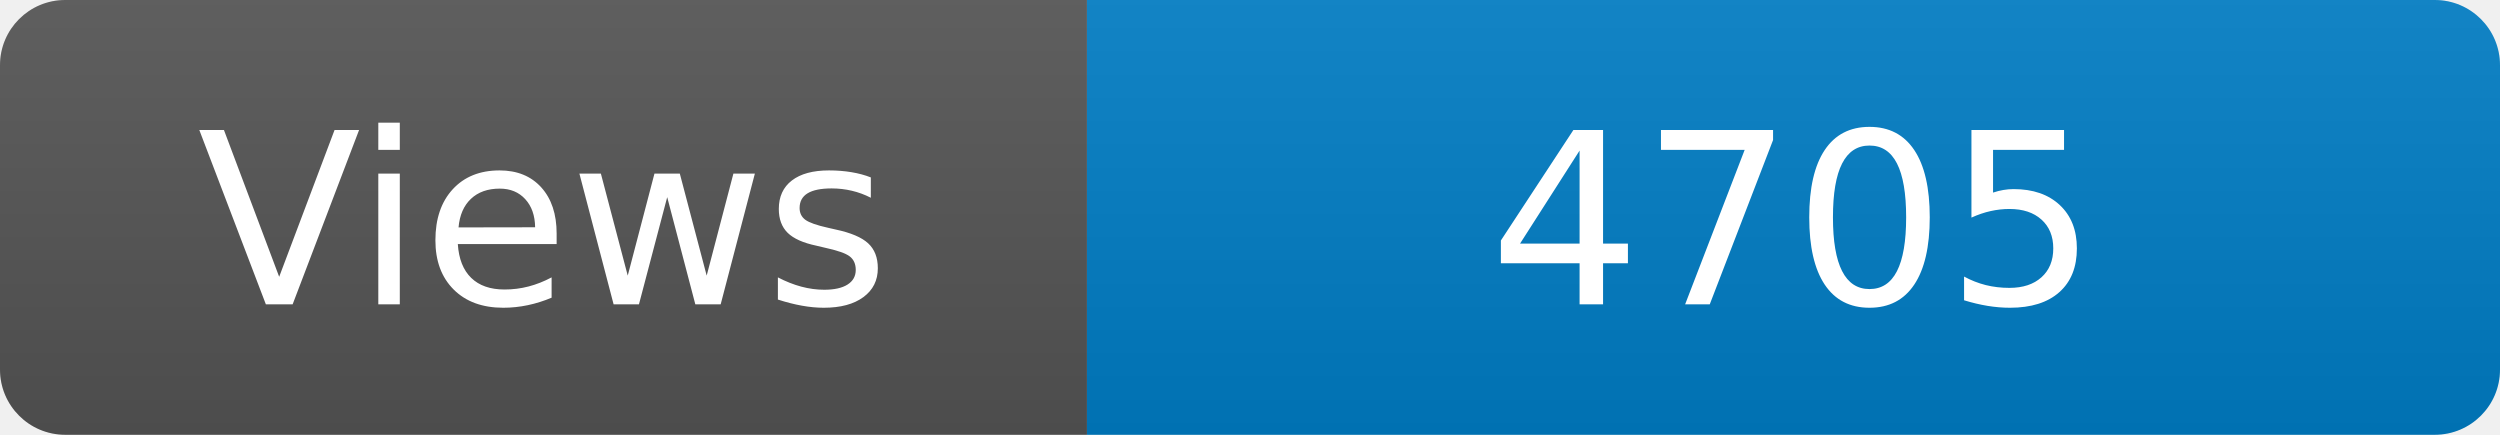
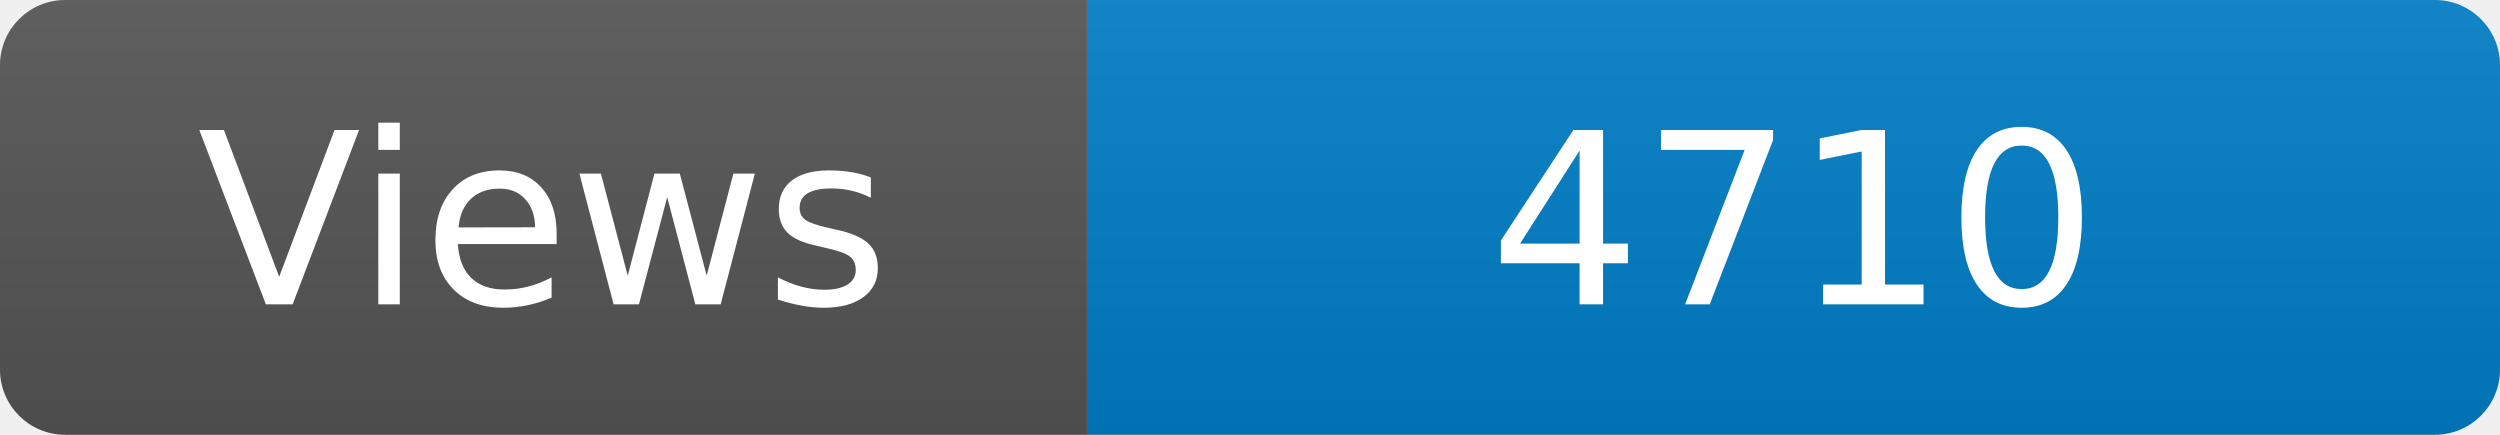
<svg xmlns="http://www.w3.org/2000/svg" width="115" height="20" role="img" aria-label="Maintained?: yes">
  <linearGradient id="s" x2="0" y2="100%">
    <stop offset="0" stop-color="#bbb" stop-opacity=".1" />
    <stop offset="1" stop-opacity=".1" />
  </linearGradient>
  <clipPath id="r">
    <rect width="115" height="20" rx="3" fill="#fff" />
  </clipPath>
  <g clip-path="url(#r)">
    <rect width="50" height="20" fill="#555" />
    <rect x="50" width="160" height="20" fill="#007ec6" />
    <rect width="115" height="20" fill="url(#s)" />
  </g>
  <g fill="#fff" text-anchor="middle" font-family="Verdana,Geneva,DejaVu Sans,sans-serif" font-size="110">
    <text x="250" y="140" transform="scale(.1)" fill="#fff">Views</text>
-     <text x="825" y="140" transform="scale(.1)" fill="#fff">4705</text>
+     <text x="825" y="140" transform="scale(.1)" fill="#fff">4710</text>
  </g>
</svg>
